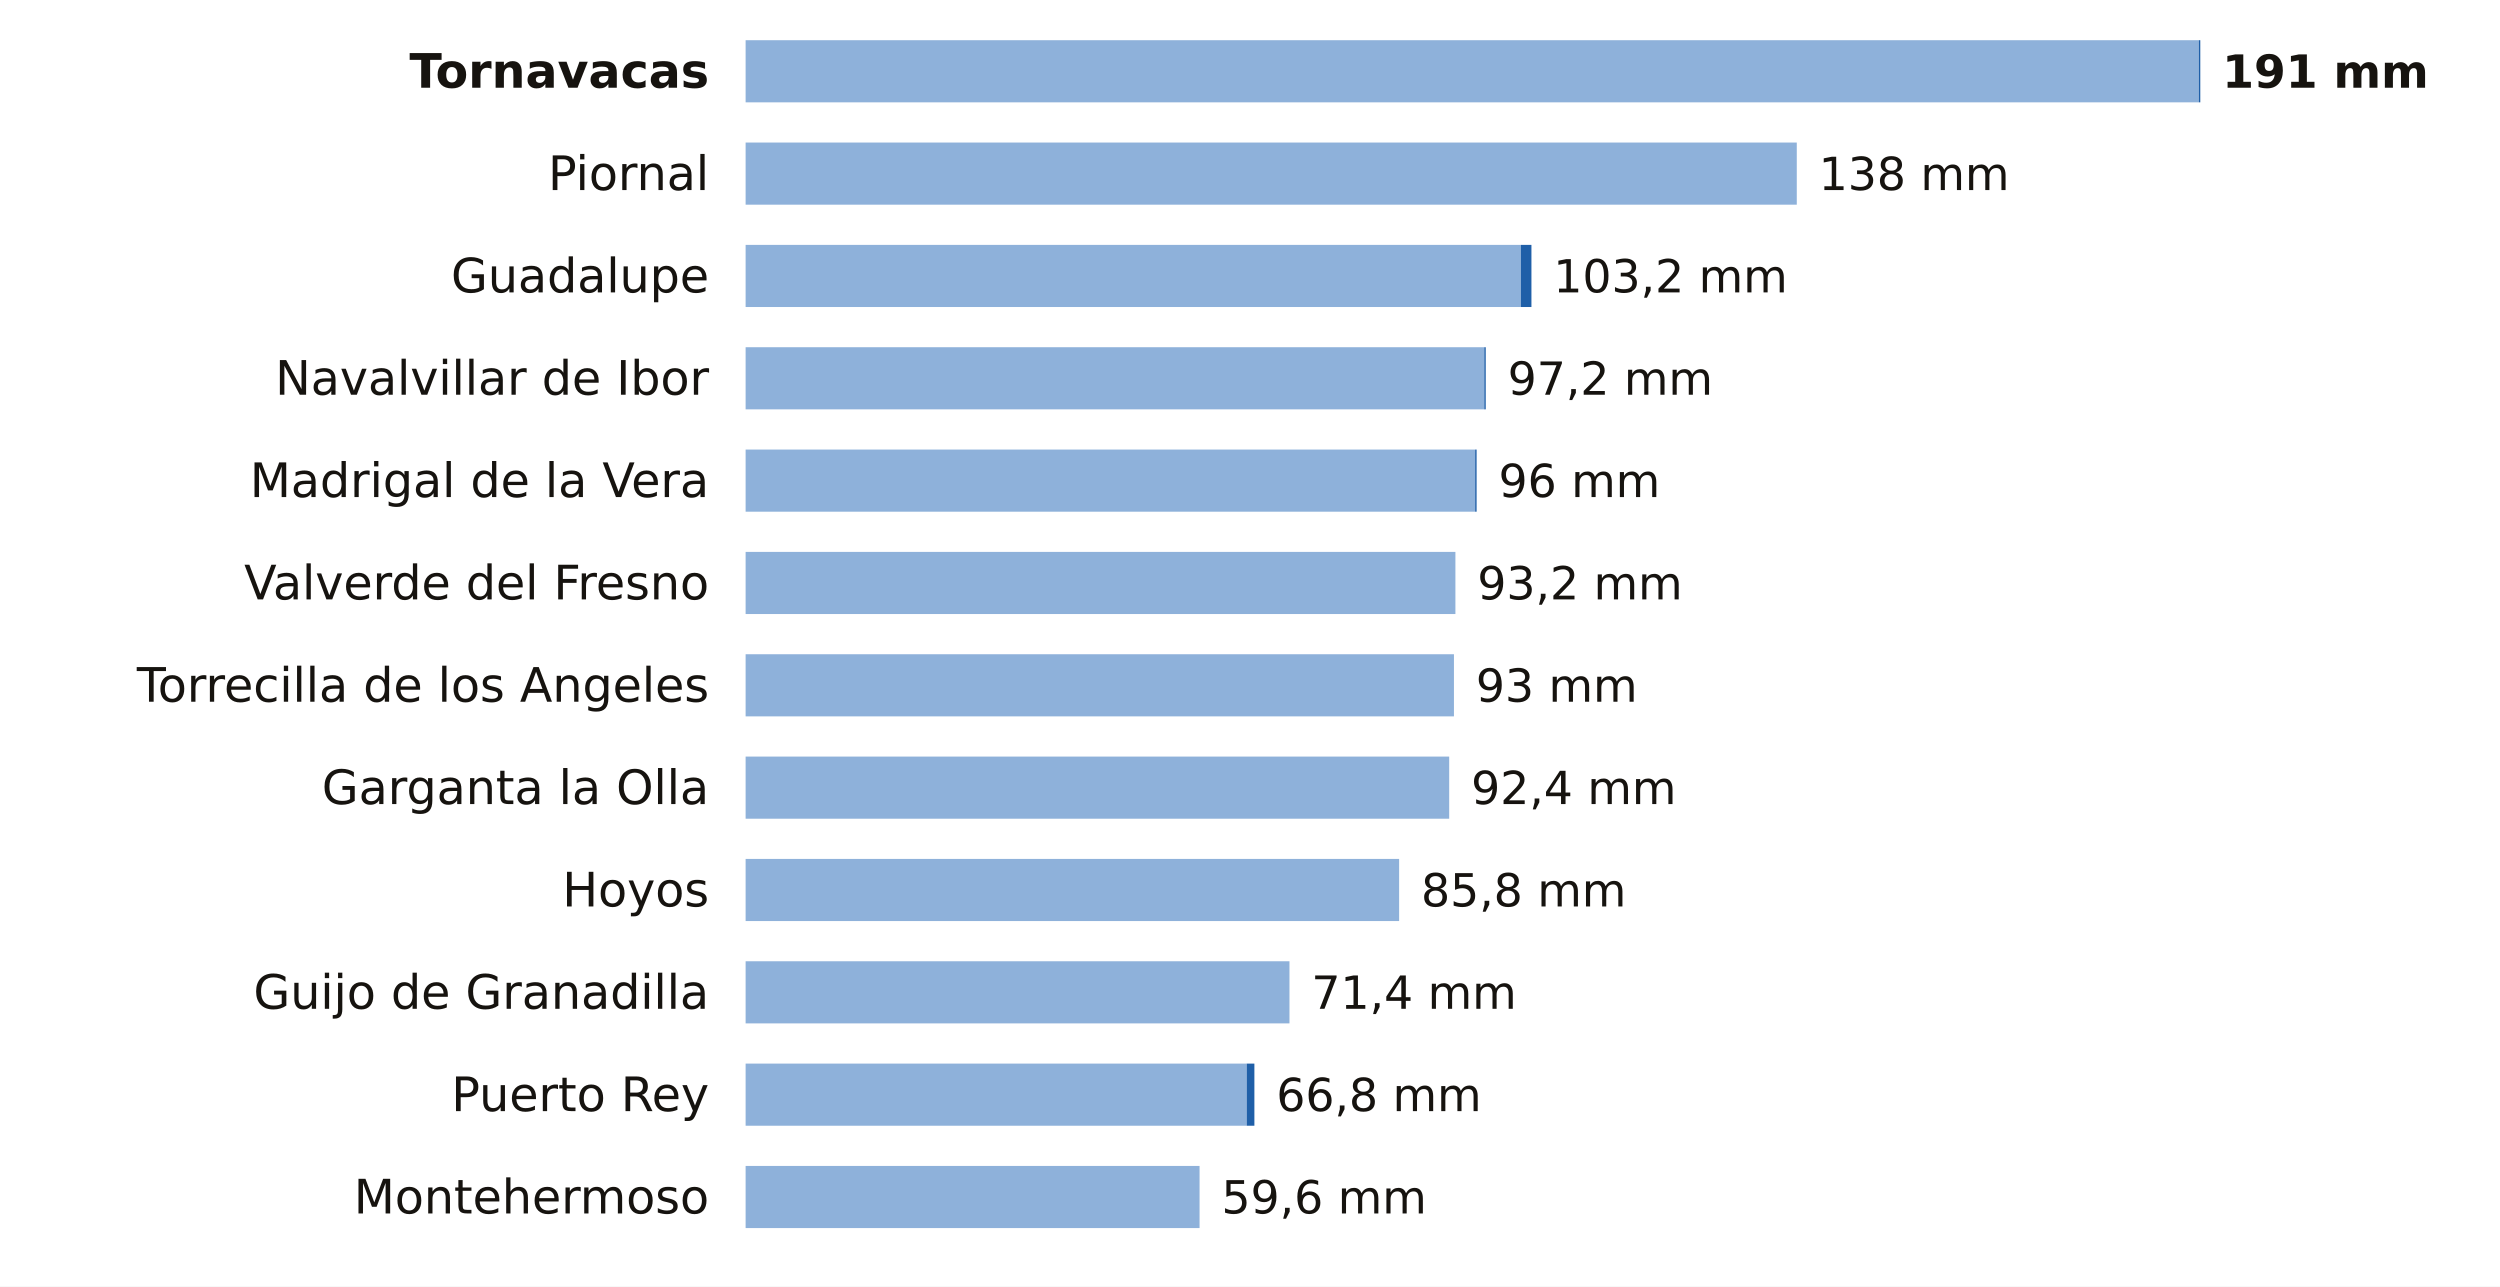
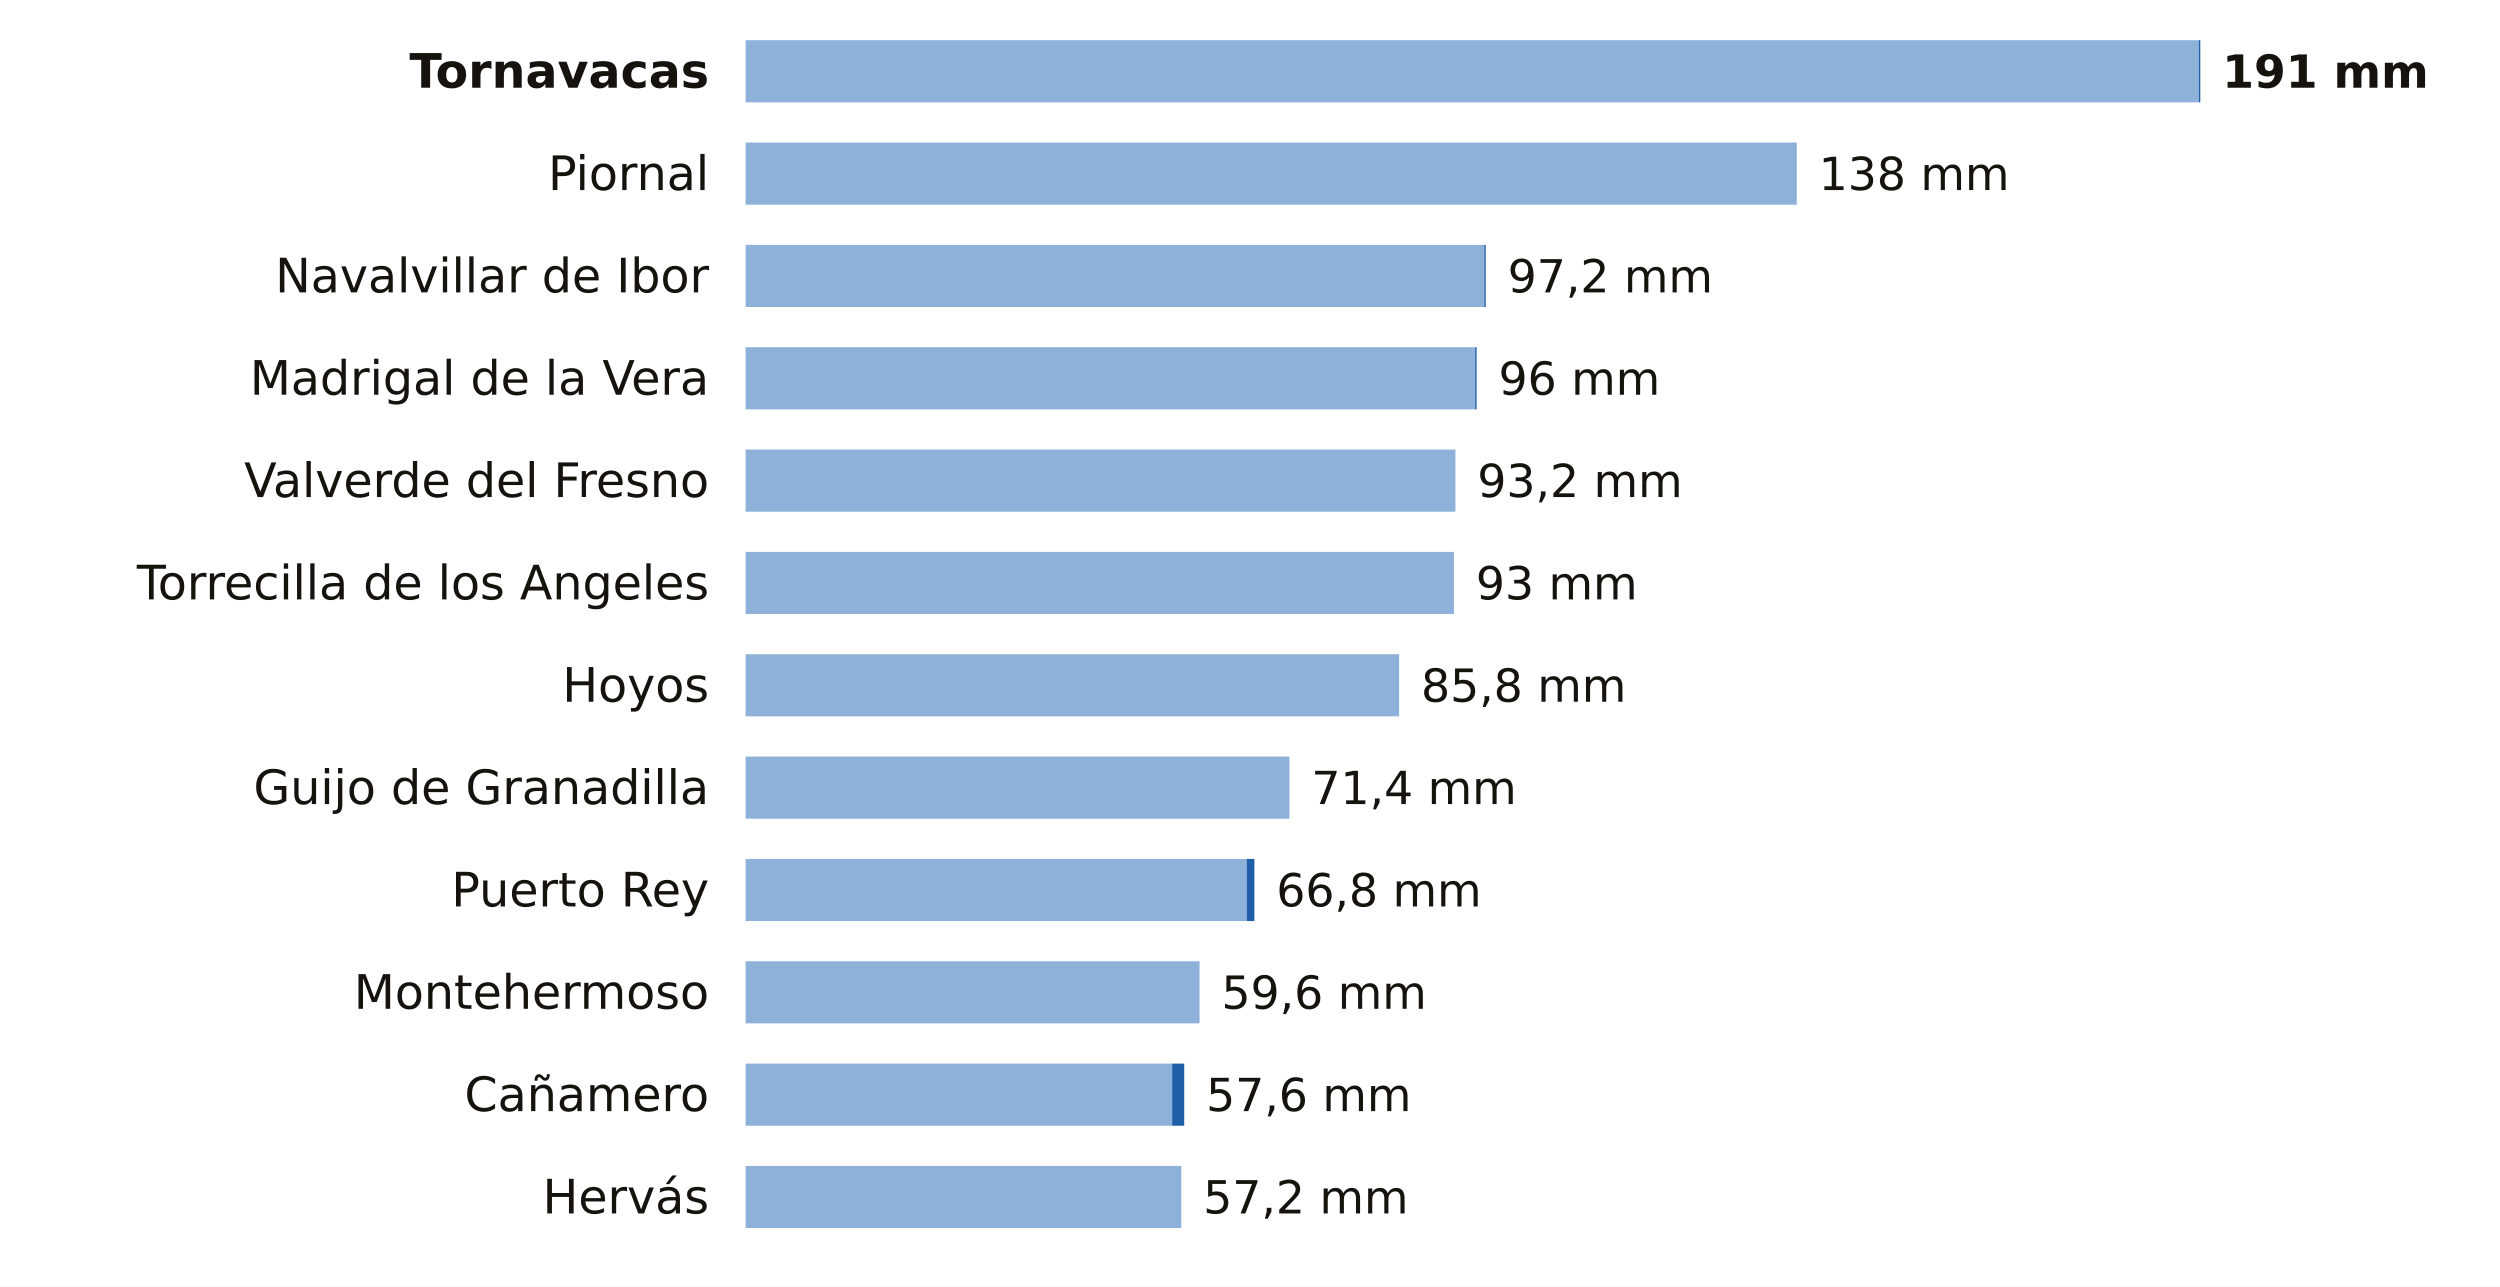
<svg xmlns="http://www.w3.org/2000/svg" viewBox="0 0 684 352" width="684" height="352" role="img" aria-label="La lluvia de los últimos 7 días en las estaciones de AEMET de Cáceres">
  <rect width="684" height="352" fill="#FFFFFF" />
  <text x="194.0" y="24.0" font-size="13" fill="#16130F" text-anchor="end" font-weight="600" font-family="Public Sans, DejaVu Sans, Arial, sans-serif">Tornavacas</text>
  <rect x="204" y="11" width="397.6" height="17" fill="#8EB1DA" />
  <rect x="601.6" y="11" width="0.4" height="17" fill="#1F5FA8" />
  <text x="608.0" y="24.0" font-size="12.5" fill="#16130F" text-anchor="start" font-weight="700" font-family="Public Sans, DejaVu Sans, Arial, sans-serif">191 mm</text>
  <text x="194.0" y="52.0" font-size="13" fill="#16130F" text-anchor="end" font-weight="400" font-family="Public Sans, DejaVu Sans, Arial, sans-serif">Piornal</text>
  <rect x="204" y="39" width="287.6" height="17" fill="#8EB1DA" />
  <text x="497.6" y="52.0" font-size="12.5" fill="#16130F" text-anchor="start" font-weight="500" font-family="Public Sans, DejaVu Sans, Arial, sans-serif">138 mm</text>
-   <text x="194.0" y="80.0" font-size="13" fill="#16130F" text-anchor="end" font-weight="400" font-family="Public Sans, DejaVu Sans, Arial, sans-serif">Guadalupe</text>
-   <rect x="204" y="67" width="212.1" height="17" fill="#8EB1DA" />
-   <rect x="416.1" y="67" width="2.9" height="17" fill="#1F5FA8" />
-   <text x="425.0" y="80.0" font-size="12.5" fill="#16130F" text-anchor="start" font-weight="500" font-family="Public Sans, DejaVu Sans, Arial, sans-serif">103,2 mm</text>
-   <text x="194.0" y="108.0" font-size="13" fill="#16130F" text-anchor="end" font-weight="400" font-family="Public Sans, DejaVu Sans, Arial, sans-serif">Navalvillar de Ibor</text>
-   <rect x="204" y="95" width="202.1" height="17" fill="#8EB1DA" />
-   <rect x="406.1" y="95" width="0.4" height="17" fill="#1F5FA8" />
-   <text x="412.5" y="108.0" font-size="12.5" fill="#16130F" text-anchor="start" font-weight="500" font-family="Public Sans, DejaVu Sans, Arial, sans-serif">97,2 mm</text>
-   <text x="194.0" y="136.0" font-size="13" fill="#16130F" text-anchor="end" font-weight="400" font-family="Public Sans, DejaVu Sans, Arial, sans-serif">Madrigal de la Vera</text>
-   <rect x="204" y="123" width="199.6" height="17" fill="#8EB1DA" />
-   <rect x="403.6" y="123" width="0.4" height="17" fill="#1F5FA8" />
-   <text x="410.0" y="136.0" font-size="12.5" fill="#16130F" text-anchor="start" font-weight="500" font-family="Public Sans, DejaVu Sans, Arial, sans-serif">96 mm</text>
-   <text x="194.0" y="164.0" font-size="13" fill="#16130F" text-anchor="end" font-weight="400" font-family="Public Sans, DejaVu Sans, Arial, sans-serif">Valverde del Fresno</text>
-   <rect x="204" y="151" width="194.2" height="17" fill="#8EB1DA" />
-   <text x="404.2" y="164.0" font-size="12.5" fill="#16130F" text-anchor="start" font-weight="500" font-family="Public Sans, DejaVu Sans, Arial, sans-serif">93,2 mm</text>
-   <text x="194.0" y="192.0" font-size="13" fill="#16130F" text-anchor="end" font-weight="400" font-family="Public Sans, DejaVu Sans, Arial, sans-serif">Torrecilla de los Angeles</text>
-   <rect x="204" y="179" width="193.8" height="17" fill="#8EB1DA" />
-   <text x="403.8" y="192.0" font-size="12.5" fill="#16130F" text-anchor="start" font-weight="500" font-family="Public Sans, DejaVu Sans, Arial, sans-serif">93 mm</text>
-   <text x="194.0" y="220.0" font-size="13" fill="#16130F" text-anchor="end" font-weight="400" font-family="Public Sans, DejaVu Sans, Arial, sans-serif">Garganta la Olla</text>
-   <rect x="204" y="207" width="192.5" height="17" fill="#8EB1DA" />
-   <text x="402.5" y="220.0" font-size="12.5" fill="#16130F" text-anchor="start" font-weight="500" font-family="Public Sans, DejaVu Sans, Arial, sans-serif">92,4 mm</text>
-   <text x="194.0" y="248.0" font-size="13" fill="#16130F" text-anchor="end" font-weight="400" font-family="Public Sans, DejaVu Sans, Arial, sans-serif">Hoyos</text>
-   <rect x="204" y="235" width="178.8" height="17" fill="#8EB1DA" />
-   <text x="388.8" y="248.0" font-size="12.5" fill="#16130F" text-anchor="start" font-weight="500" font-family="Public Sans, DejaVu Sans, Arial, sans-serif">85,8 mm</text>
-   <text x="194.0" y="276.0" font-size="13" fill="#16130F" text-anchor="end" font-weight="400" font-family="Public Sans, DejaVu Sans, Arial, sans-serif">Guijo de Granadilla</text>
-   <rect x="204" y="263" width="148.8" height="17" fill="#8EB1DA" />
-   <text x="358.8" y="276.0" font-size="12.5" fill="#16130F" text-anchor="start" font-weight="500" font-family="Public Sans, DejaVu Sans, Arial, sans-serif">71,4 mm</text>
-   <text x="194.0" y="304.0" font-size="13" fill="#16130F" text-anchor="end" font-weight="400" font-family="Public Sans, DejaVu Sans, Arial, sans-serif">Puerto Rey</text>
-   <rect x="204" y="291" width="137.1" height="17" fill="#8EB1DA" />
-   <rect x="341.1" y="291" width="2.1" height="17" fill="#1F5FA8" />
-   <text x="349.2" y="304.0" font-size="12.5" fill="#16130F" text-anchor="start" font-weight="500" font-family="Public Sans, DejaVu Sans, Arial, sans-serif">66,8 mm</text>
-   <text x="194.0" y="332.0" font-size="13" fill="#16130F" text-anchor="end" font-weight="400" font-family="Public Sans, DejaVu Sans, Arial, sans-serif">Montehermoso</text>
-   <rect x="204" y="319" width="124.2" height="17" fill="#8EB1DA" />
-   <text x="334.2" y="332.0" font-size="12.5" fill="#16130F" text-anchor="start" font-weight="500" font-family="Public Sans, DejaVu Sans, Arial, sans-serif">59,6 mm</text>
+   <text x="194.0" y="80.0" font-size="13" fill="#16130F" text-anchor="end" font-weight="400" font-family="Public Sans, DejaVu Sans, Arial, sans-serif">Navalvillar de Ibor</text>
+   <rect x="204" y="67" width="202.1" height="17" fill="#8EB1DA" />
+   <rect x="406.1" y="67" width="0.4" height="17" fill="#1F5FA8" />
+   <text x="412.5" y="80.0" font-size="12.5" fill="#16130F" text-anchor="start" font-weight="500" font-family="Public Sans, DejaVu Sans, Arial, sans-serif">97,2 mm</text>
+   <text x="194.0" y="108.0" font-size="13" fill="#16130F" text-anchor="end" font-weight="400" font-family="Public Sans, DejaVu Sans, Arial, sans-serif">Madrigal de la Vera</text>
+   <rect x="204" y="95" width="199.6" height="17" fill="#8EB1DA" />
+   <rect x="403.6" y="95" width="0.4" height="17" fill="#1F5FA8" />
+   <text x="410.0" y="108.0" font-size="12.5" fill="#16130F" text-anchor="start" font-weight="500" font-family="Public Sans, DejaVu Sans, Arial, sans-serif">96 mm</text>
+   <text x="194.0" y="136.0" font-size="13" fill="#16130F" text-anchor="end" font-weight="400" font-family="Public Sans, DejaVu Sans, Arial, sans-serif">Valverde del Fresno</text>
+   <rect x="204" y="123" width="194.2" height="17" fill="#8EB1DA" />
+   <text x="404.2" y="136.0" font-size="12.5" fill="#16130F" text-anchor="start" font-weight="500" font-family="Public Sans, DejaVu Sans, Arial, sans-serif">93,2 mm</text>
+   <text x="194.0" y="164.0" font-size="13" fill="#16130F" text-anchor="end" font-weight="400" font-family="Public Sans, DejaVu Sans, Arial, sans-serif">Torrecilla de los Angeles</text>
+   <rect x="204" y="151" width="193.8" height="17" fill="#8EB1DA" />
+   <text x="403.8" y="164.0" font-size="12.5" fill="#16130F" text-anchor="start" font-weight="500" font-family="Public Sans, DejaVu Sans, Arial, sans-serif">93 mm</text>
+   <text x="194.0" y="192.0" font-size="13" fill="#16130F" text-anchor="end" font-weight="400" font-family="Public Sans, DejaVu Sans, Arial, sans-serif">Hoyos</text>
+   <rect x="204" y="179" width="178.8" height="17" fill="#8EB1DA" />
+   <text x="388.8" y="192.0" font-size="12.5" fill="#16130F" text-anchor="start" font-weight="500" font-family="Public Sans, DejaVu Sans, Arial, sans-serif">85,8 mm</text>
+   <text x="194.0" y="220.0" font-size="13" fill="#16130F" text-anchor="end" font-weight="400" font-family="Public Sans, DejaVu Sans, Arial, sans-serif">Guijo de Granadilla</text>
+   <rect x="204" y="207" width="148.8" height="17" fill="#8EB1DA" />
+   <text x="358.8" y="220.0" font-size="12.5" fill="#16130F" text-anchor="start" font-weight="500" font-family="Public Sans, DejaVu Sans, Arial, sans-serif">71,4 mm</text>
+   <text x="194.0" y="248.0" font-size="13" fill="#16130F" text-anchor="end" font-weight="400" font-family="Public Sans, DejaVu Sans, Arial, sans-serif">Puerto Rey</text>
+   <rect x="204" y="235" width="137.1" height="17" fill="#8EB1DA" />
+   <rect x="341.1" y="235" width="2.1" height="17" fill="#1F5FA8" />
+   <text x="349.2" y="248.0" font-size="12.5" fill="#16130F" text-anchor="start" font-weight="500" font-family="Public Sans, DejaVu Sans, Arial, sans-serif">66,8 mm</text>
+   <text x="194.0" y="276.0" font-size="13" fill="#16130F" text-anchor="end" font-weight="400" font-family="Public Sans, DejaVu Sans, Arial, sans-serif">Montehermoso</text>
+   <rect x="204" y="263" width="124.2" height="17" fill="#8EB1DA" />
+   <text x="334.2" y="276.0" font-size="12.5" fill="#16130F" text-anchor="start" font-weight="500" font-family="Public Sans, DejaVu Sans, Arial, sans-serif">59,6 mm</text>
+   <text x="194.0" y="304.0" font-size="13" fill="#16130F" text-anchor="end" font-weight="400" font-family="Public Sans, DejaVu Sans, Arial, sans-serif">Cañamero</text>
+   <rect x="204" y="291" width="116.7" height="17" fill="#8EB1DA" />
+   <rect x="320.7" y="291" width="3.3" height="17" fill="#1F5FA8" />
+   <text x="330.0" y="304.0" font-size="12.5" fill="#16130F" text-anchor="start" font-weight="500" font-family="Public Sans, DejaVu Sans, Arial, sans-serif">57,6 mm</text>
+   <text x="194.0" y="332.0" font-size="13" fill="#16130F" text-anchor="end" font-weight="400" font-family="Public Sans, DejaVu Sans, Arial, sans-serif">Hervás</text>
+   <rect x="204" y="319" width="119.2" height="17" fill="#8EB1DA" />
+   <text x="329.2" y="332.0" font-size="12.5" fill="#16130F" text-anchor="start" font-weight="500" font-family="Public Sans, DejaVu Sans, Arial, sans-serif">57,2 mm</text>
</svg>
